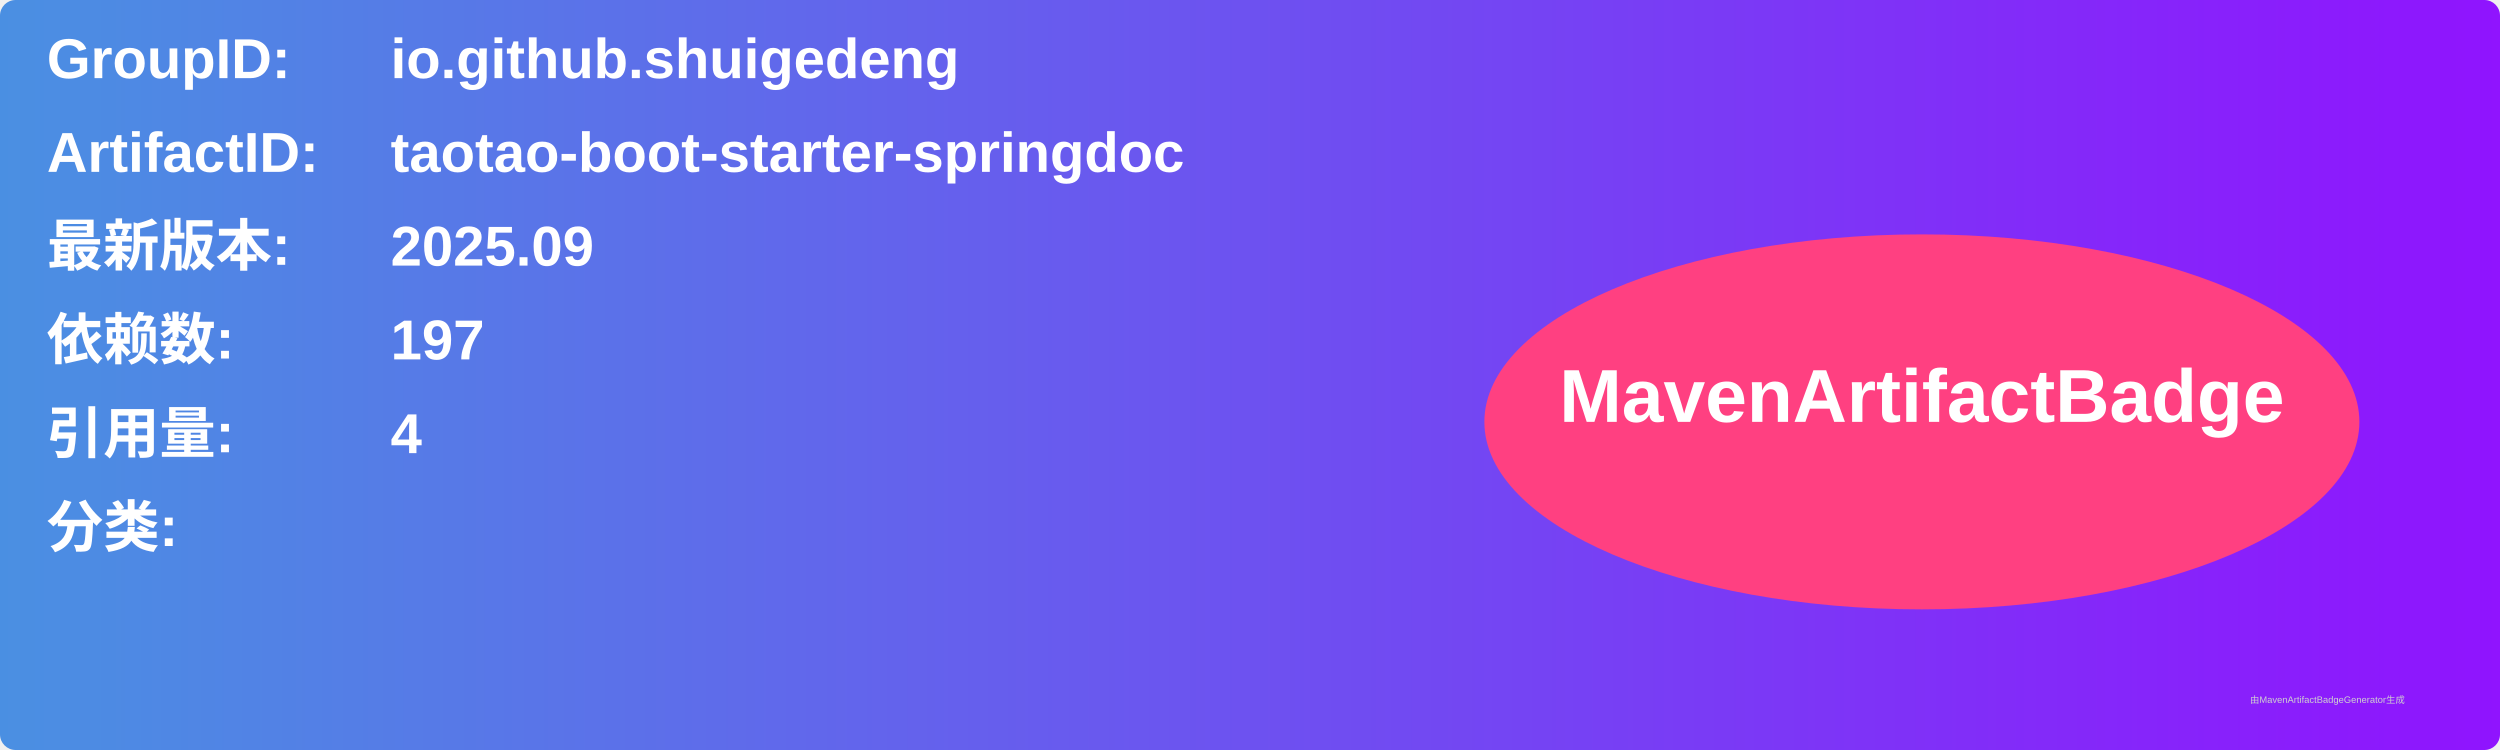
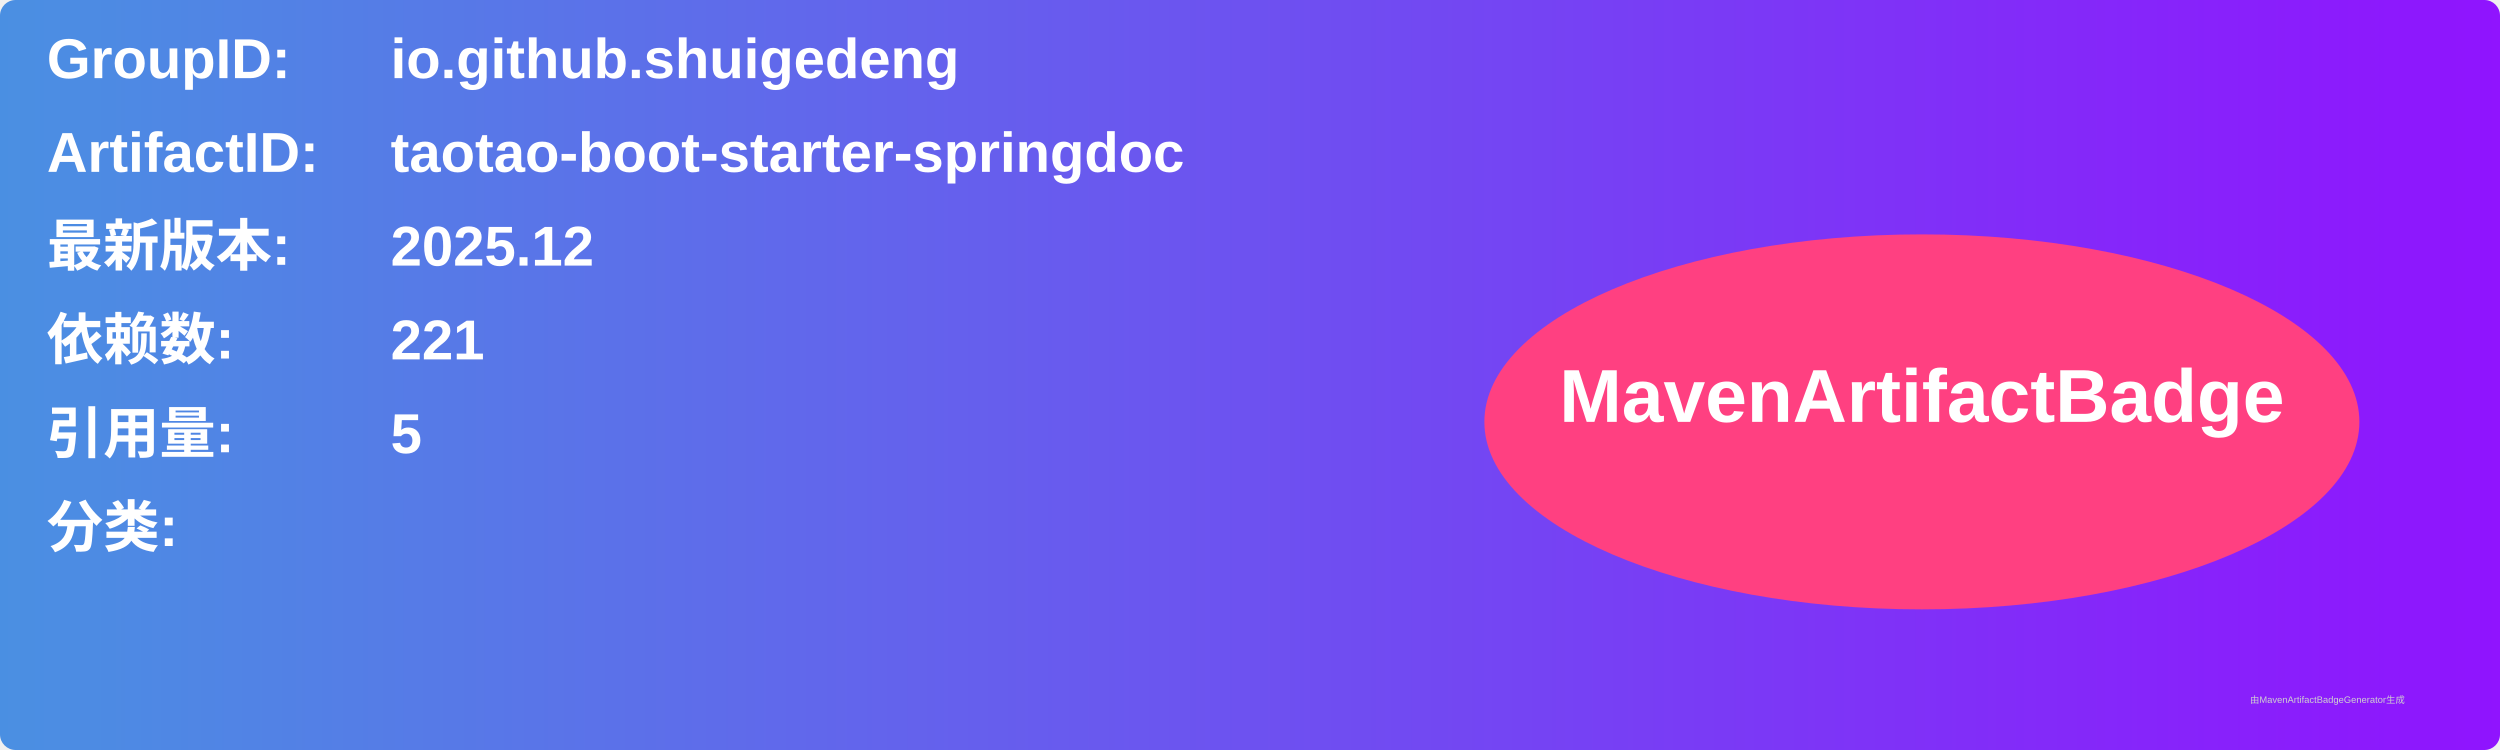
<svg xmlns="http://www.w3.org/2000/svg" width="800" height="240" viewBox="0 0 800 240">
  <linearGradient id="grad" x1="0%" y1="0%" x2="100%" y2="0%">
    <stop offset="0%" stop-color="#4a90e2" />
    <stop offset="100%" stop-color="#9013fe" />
  </linearGradient>
  <rect width="100%" height="100%" rx="5" ry="5" fill="url(#grad)" />
  <g transform="translate(15, 15)">
    <text x="0" y="10" font-family="Arial" font-size="18" fill="white" font-weight="bold" width="260">GroupID:</text>
    <text x="110" y="10" font-family="Arial" font-size="18" fill="white" font-weight="bold" width="460">io.github.shuigedeng</text>
    <text x="0" y="40" font-family="Arial" font-size="18" fill="white" font-weight="bold" width="260">ArtifactID:</text>
    <text x="110" y="40" font-family="Arial" font-size="18" fill="white" font-weight="bold" width="460">taotao-boot-starter-springdoc</text>
    <text x="0" y="70" font-family="Arial" font-size="18" fill="white" font-weight="bold">最新版本:</text>
    <text x="110" y="70" font-family="Arial" font-size="18" fill="white" font-weight="bold">
-       <tspan font-weight="bold">2025.09</tspan>
+       <tspan font-weight="bold">2025.12</tspan>
    </text>
    <text x="0" y="100" font-family="Arial" font-size="18" fill="white" font-weight="bold">依赖数: </text>
    <text x="110" y="100" font-family="Arial" font-size="18" fill="white">
-       <tspan font-weight="bold">197</tspan>
+       <tspan font-weight="bold">221</tspan>
    </text>
    <text x="0" y="130" font-family="Arial" font-size="18" fill="white" font-weight="bold">引用量: </text>
    <text x="110" y="130" font-family="Arial" font-size="18" fill="white">
-       <tspan font-weight="bold">4</tspan>
+       <tspan font-weight="bold">5</tspan>
    </text>
    <text x="0" y="160" font-family="Arial" font-size="18" fill="white" font-weight="bold">分类:</text>
    <text x="10" y="190" font-family="Arial" font-size="10" fill="white">
      <tspan font-weight="bold" />
    </text>
    <ellipse cx="600" cy="120" rx="140" ry="60" fill="#ff4081" />
    <text x="600" y="120" text-anchor="middle" font-family="Arial" font-size="24" fill="white" font-weight="bold">MavenArtifactBadge</text>
  </g>
  <text x="720" y="225" font-family="Arial" font-size="3" fill="#d0d0d0">由MavenArtifactBadgeGenerator生成</text>
</svg>
